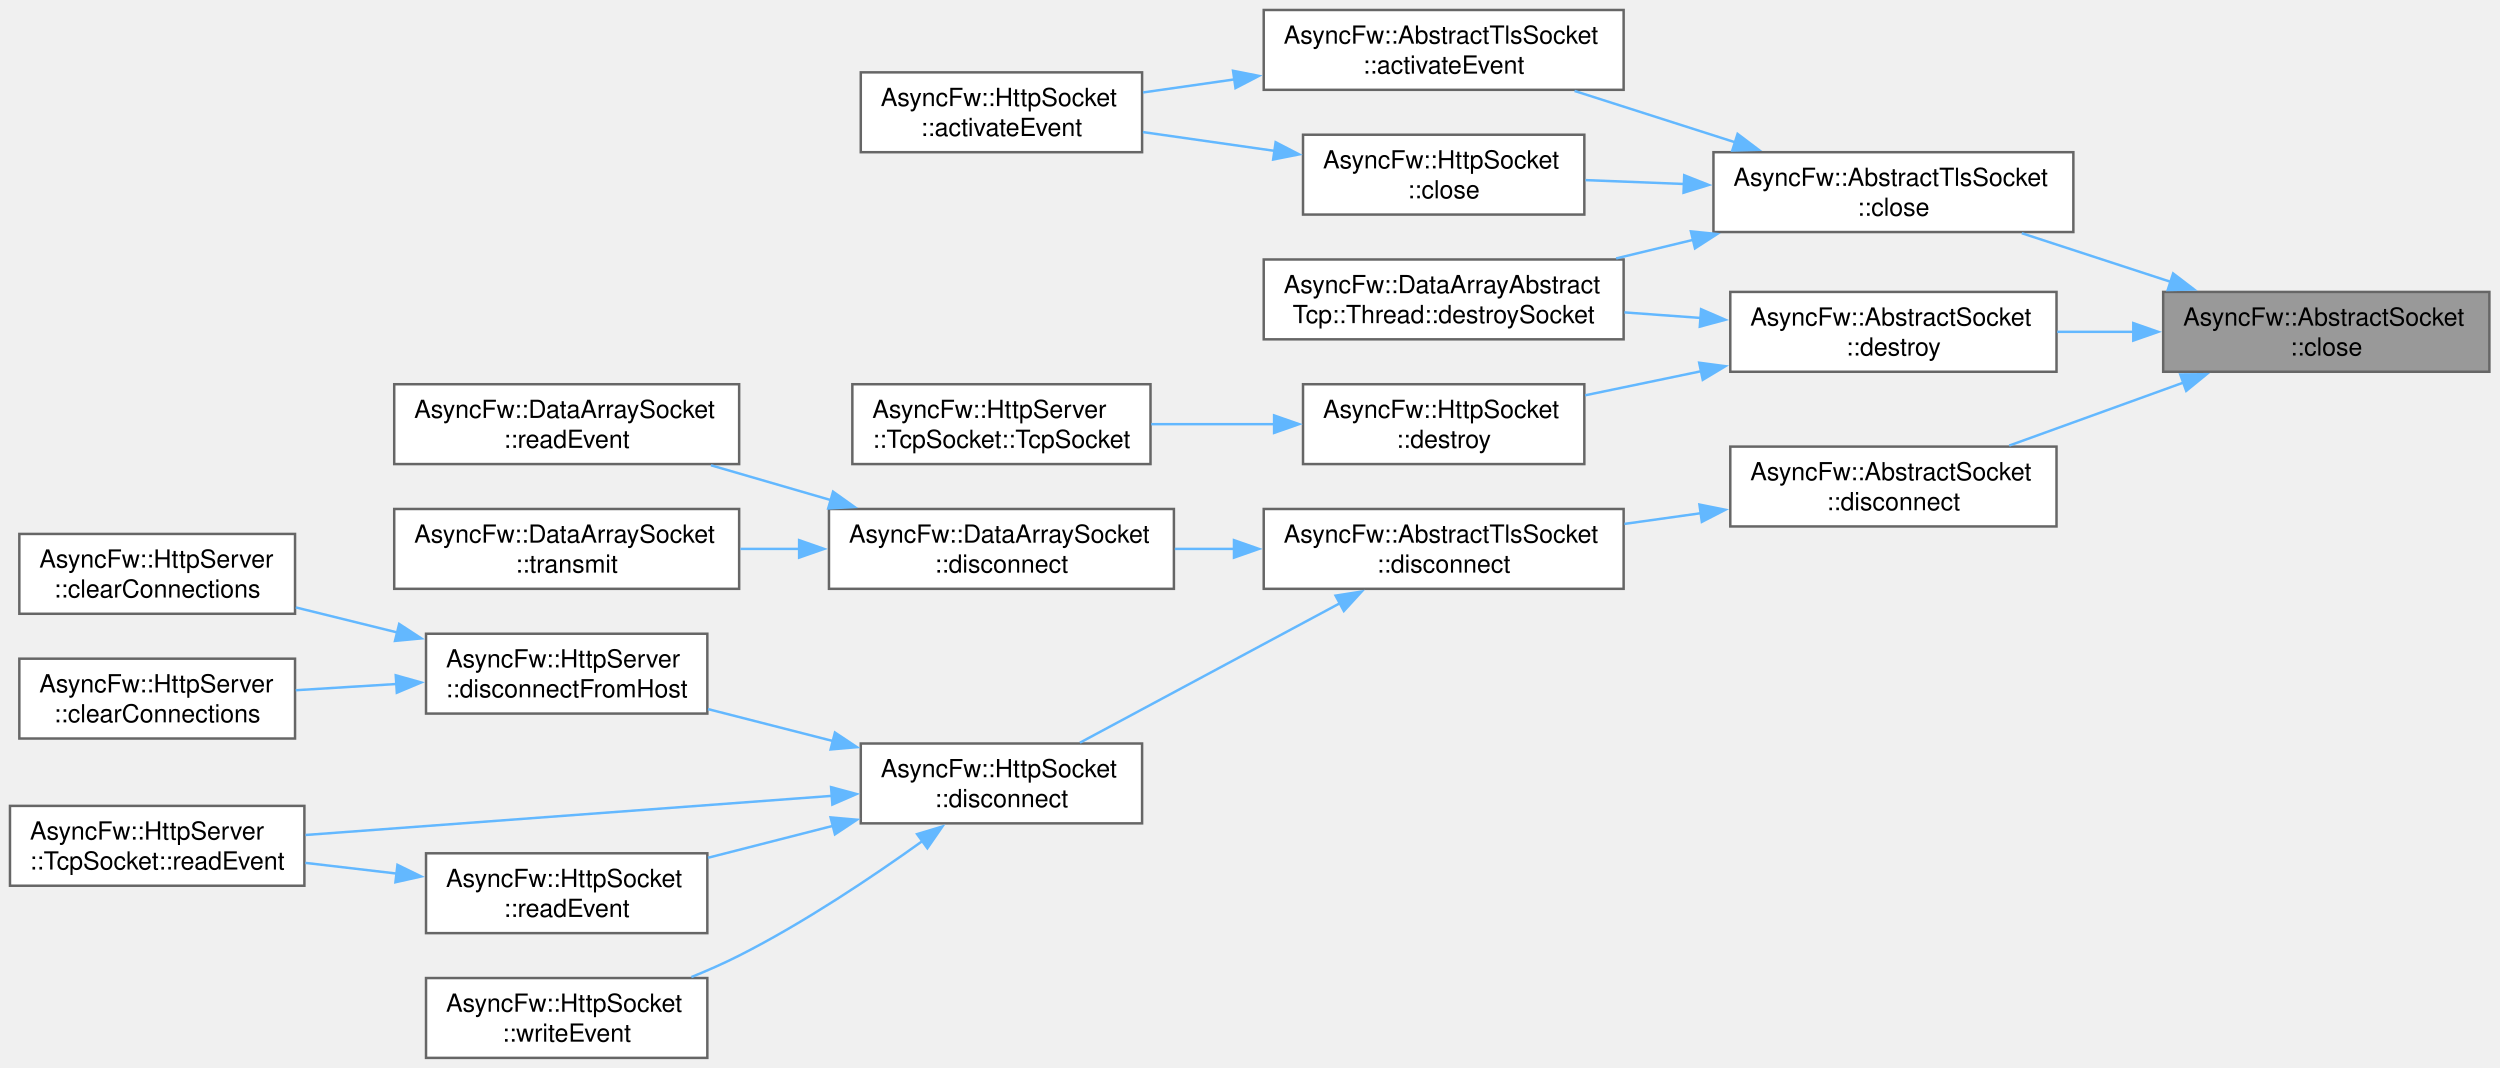
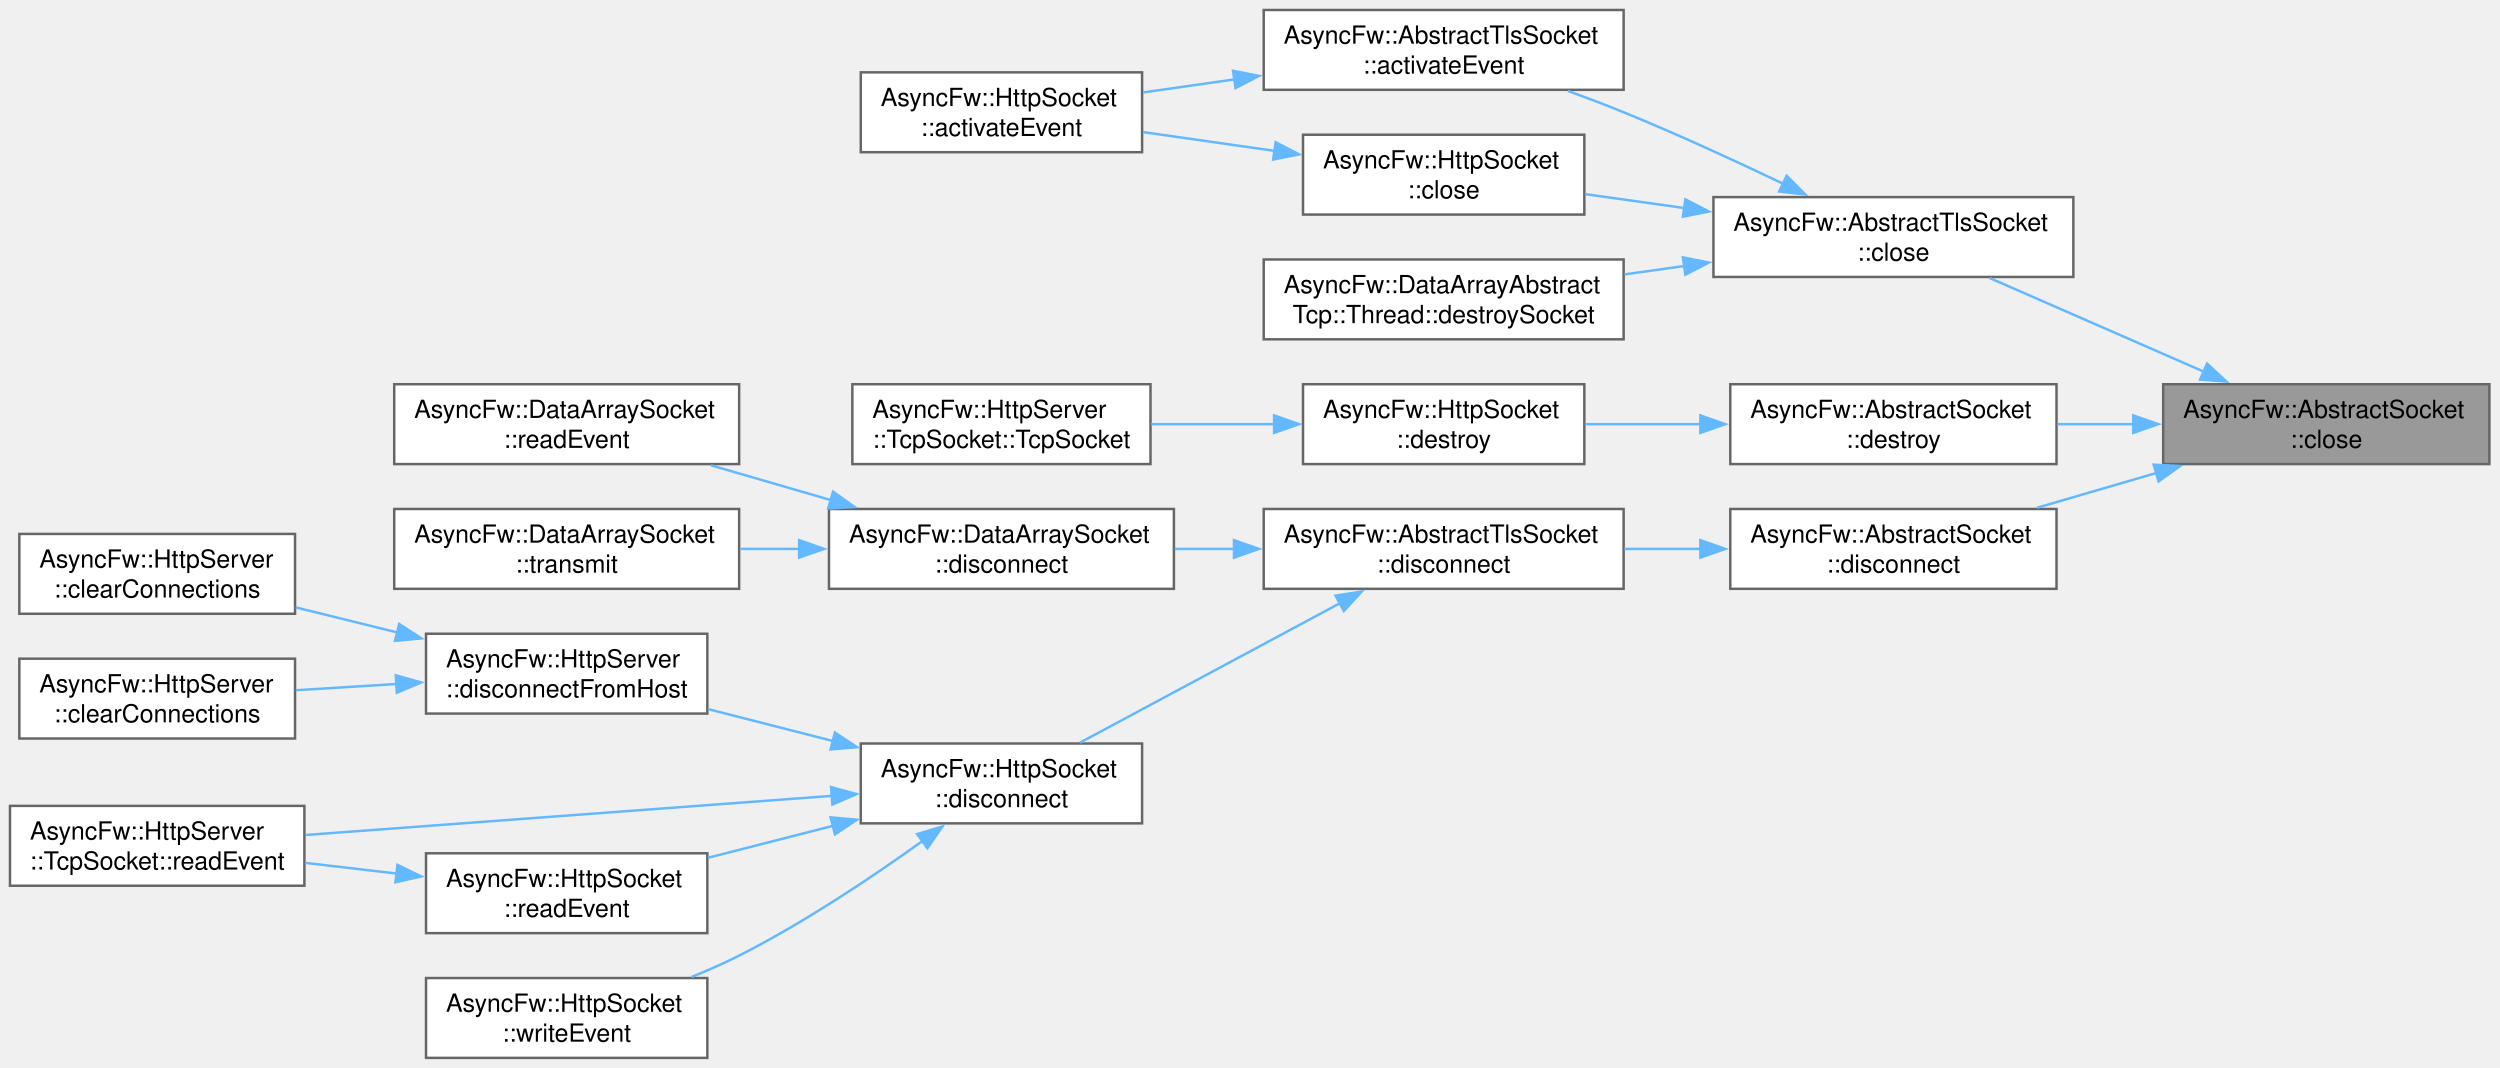
<svg xmlns="http://www.w3.org/2000/svg" xmlns:xlink="http://www.w3.org/1999/xlink" width="1002pt" height="428pt" viewBox="0.00 0.00 1002.00 428.00">
  <g id="graph0" class="graph" transform="scale(1 1) rotate(0) translate(4 424)">
    <g id="Node000001" class="node">
      <g id="a_Node000001">
        <a xlink:title="Closes the network connection and unsubscribes from thread polling events.">
-           <polygon fill="#999999" stroke="#666666" points="993.75,-307 863,-307 863,-275 993.75,-275 993.75,-307" />
-           <text xml:space="preserve" text-anchor="start" x="871" y="-293.5" font-family="Helvetica,sans-Serif" font-size="10.00">AsyncFw::AbstractSocket</text>
-           <text xml:space="preserve" text-anchor="middle" x="928.38" y="-281.5" font-family="Helvetica,sans-Serif" font-size="10.00">::close</text>
+           <polygon fill="#999999" stroke="#666666" points="993.75,-270 863,-270 863,-238 993.75,-238 993.75,-270" />
+           <text xml:space="preserve" text-anchor="start" x="871" y="-256.5" font-family="Helvetica,sans-Serif" font-size="10.00">AsyncFw::AbstractSocket</text>
+           <text xml:space="preserve" text-anchor="middle" x="928.38" y="-244.5" font-family="Helvetica,sans-Serif" font-size="10.00">::close</text>
        </a>
      </g>
    </g>
    <g id="Node000002" class="node">
      <g id="a_Node000002">
        <a xlink:href="classAsyncFw_1_1AbstractTlsSocket.html#a46dbd8e4895445214a4f46ee46433d6c" target="_top" xlink:title="Immediately releases OpenSSL session pointers and forcefully closes the system-level descriptor.">
-           <polygon fill="white" stroke="#666666" points="827,-363 682.75,-363 682.75,-331 827,-331 827,-363" />
-           <text xml:space="preserve" text-anchor="start" x="690.75" y="-349.5" font-family="Helvetica,sans-Serif" font-size="10.00">AsyncFw::AbstractTlsSocket</text>
-           <text xml:space="preserve" text-anchor="middle" x="754.88" y="-337.5" font-family="Helvetica,sans-Serif" font-size="10.00">::close</text>
+           <polygon fill="white" stroke="#666666" points="827,-345 682.75,-345 682.75,-313 827,-313 827,-345" />
+           <text xml:space="preserve" text-anchor="start" x="690.75" y="-331.5" font-family="Helvetica,sans-Serif" font-size="10.00">AsyncFw::AbstractTlsSocket</text>
+           <text xml:space="preserve" text-anchor="middle" x="754.88" y="-319.5" font-family="Helvetica,sans-Serif" font-size="10.00">::close</text>
        </a>
      </g>
    </g>
    <g id="edge1_Node000001_Node000002" class="edge">
      <g id="a_edge1_Node000001_Node000002">
        <a xlink:title=" ">
-           <path fill="none" stroke="#63b8ff" d="M865.9,-311.07C846.37,-317.45 825,-324.43 806.34,-330.52" />
-           <polygon fill="#63b8ff" stroke="#63b8ff" points="866.99,-314.4 875.41,-307.97 864.82,-307.75 866.99,-314.4" />
+           <path fill="none" stroke="#63b8ff" d="M879.29,-275.03C852.11,-286.91 818.65,-301.55 793.42,-312.58" />
+           <polygon fill="#63b8ff" stroke="#63b8ff" points="880.59,-278.28 888.35,-271.07 877.79,-271.87 880.59,-278.28" />
        </a>
      </g>
    </g>
    <g id="Node000007" class="node">
      <g id="a_Node000007">
        <a xlink:href="classAsyncFw_1_1AbstractSocket.html#a73a200f0008dbf9f820bdb2b8a0054cf" target="_top" xlink:title="Schedules the socket for deferred asynchronous destruction.">
-           <polygon fill="white" stroke="#666666" points="820.25,-307 689.5,-307 689.5,-275 820.25,-275 820.25,-307" />
-           <text xml:space="preserve" text-anchor="start" x="697.5" y="-293.5" font-family="Helvetica,sans-Serif" font-size="10.00">AsyncFw::AbstractSocket</text>
-           <text xml:space="preserve" text-anchor="middle" x="754.88" y="-281.5" font-family="Helvetica,sans-Serif" font-size="10.00">::destroy</text>
+           <polygon fill="white" stroke="#666666" points="820.25,-270 689.5,-270 689.5,-238 820.25,-238 820.25,-270" />
+           <text xml:space="preserve" text-anchor="start" x="697.5" y="-256.5" font-family="Helvetica,sans-Serif" font-size="10.00">AsyncFw::AbstractSocket</text>
+           <text xml:space="preserve" text-anchor="middle" x="754.88" y="-244.5" font-family="Helvetica,sans-Serif" font-size="10.00">::destroy</text>
        </a>
      </g>
    </g>
    <g id="edge7_Node000001_Node000007" class="edge">
      <g id="a_edge7_Node000001_Node000007">
        <a xlink:title=" ">
-           <path fill="none" stroke="#63b8ff" d="M851.12,-291C840.9,-291 830.51,-291 820.52,-291" />
-           <polygon fill="#63b8ff" stroke="#63b8ff" points="851.02,-294.5 861.02,-291 851.02,-287.5 851.02,-294.5" />
+           <path fill="none" stroke="#63b8ff" d="M851.12,-254C840.9,-254 830.51,-254 820.52,-254" />
+           <polygon fill="#63b8ff" stroke="#63b8ff" points="851.02,-257.5 861.02,-254 851.02,-250.5 851.02,-257.5" />
        </a>
      </g>
    </g>
    <g id="Node000010" class="node">
      <g id="a_Node000010">
        <a xlink:href="classAsyncFw_1_1AbstractSocket.html#a96c331ff22db7a34923c34f575075e6a" target="_top" xlink:title="Disconnects the socket from the remote host gracefully.">
-           <polygon fill="white" stroke="#666666" points="820.25,-245 689.5,-245 689.5,-213 820.25,-213 820.25,-245" />
-           <text xml:space="preserve" text-anchor="start" x="697.5" y="-231.5" font-family="Helvetica,sans-Serif" font-size="10.00">AsyncFw::AbstractSocket</text>
-           <text xml:space="preserve" text-anchor="middle" x="754.88" y="-219.5" font-family="Helvetica,sans-Serif" font-size="10.00">::disconnect</text>
-         </a>
-       </g>
-     </g>
-     <g id="edge11_Node000001_Node000010" class="edge">
-       <g id="a_edge11_Node000001_Node000010">
-         <a xlink:title=" ">
-           <path fill="none" stroke="#63b8ff" d="M871.04,-270.64C848.42,-262.46 822.69,-253.16 801.3,-245.42" />
-           <polygon fill="#63b8ff" stroke="#63b8ff" points="869.85,-273.92 880.44,-274.03 872.23,-267.34 869.85,-273.92" />
+           <polygon fill="white" stroke="#666666" points="820.25,-220 689.5,-220 689.5,-188 820.25,-188 820.25,-220" />
+           <text xml:space="preserve" text-anchor="start" x="697.5" y="-206.5" font-family="Helvetica,sans-Serif" font-size="10.00">AsyncFw::AbstractSocket</text>
+           <text xml:space="preserve" text-anchor="middle" x="754.88" y="-194.5" font-family="Helvetica,sans-Serif" font-size="10.00">::disconnect</text>
+         </a>
+       </g>
+     </g>
+     <g id="edge10_Node000001_Node000010" class="edge">
+       <g id="a_edge10_Node000001_Node000010">
+         <a xlink:title=" ">
+           <path fill="none" stroke="#63b8ff" d="M860.41,-234.48C844.55,-229.85 827.79,-224.97 812.45,-220.49" />
+           <polygon fill="#63b8ff" stroke="#63b8ff" points="859.19,-237.77 869.77,-237.2 861.15,-231.05 859.19,-237.77" />
        </a>
      </g>
    </g>
    <g id="Node000003" class="node">
      <g id="a_Node000003">
        <a xlink:href="classAsyncFw_1_1AbstractTlsSocket.html#a57ac6daff9926cf631abcd1e19073cc8" target="_top" xlink:title="Core internal event handler reacting to raw descriptor readiness signals.">
          <polygon fill="white" stroke="#666666" points="646.75,-420 502.5,-420 502.5,-388 646.75,-388 646.75,-420" />
          <text xml:space="preserve" text-anchor="start" x="510.5" y="-406.5" font-family="Helvetica,sans-Serif" font-size="10.00">AsyncFw::AbstractTlsSocket</text>
          <text xml:space="preserve" text-anchor="middle" x="574.62" y="-394.5" font-family="Helvetica,sans-Serif" font-size="10.00">::activateEvent</text>
        </a>
      </g>
    </g>
    <g id="edge2_Node000002_Node000003" class="edge">
      <g id="a_edge2_Node000002_Node000003">
        <a xlink:title=" ">
-           <path fill="none" stroke="#63b8ff" d="M691.53,-366.94C670.46,-373.67 647.19,-381.11 627.07,-387.55" />
-           <polygon fill="#63b8ff" stroke="#63b8ff" points="692.42,-370.33 700.88,-363.95 690.29,-363.66 692.42,-370.33" />
+           <path fill="none" stroke="#63b8ff" d="M710.64,-350.37C691.29,-359.62 668.08,-370.3 646.75,-379 639.6,-381.92 631.97,-384.82 624.46,-387.55" />
+           <polygon fill="#63b8ff" stroke="#63b8ff" points="712.1,-353.55 719.59,-346.05 709.06,-347.24 712.1,-353.55" />
        </a>
      </g>
    </g>
    <g id="Node000005" class="node">
      <g id="a_Node000005">
        <a xlink:href="classAsyncFw_1_1HttpSocket.html#a96932e5f6b5f84c4f204b0e6e4ef8472" target="_top" xlink:title="Immediately releases OpenSSL session pointers and forcefully closes the system-level descriptor.">
          <polygon fill="white" stroke="#666666" points="631,-370 518.25,-370 518.25,-338 631,-338 631,-370" />
          <text xml:space="preserve" text-anchor="start" x="526.25" y="-356.5" font-family="Helvetica,sans-Serif" font-size="10.00">AsyncFw::HttpSocket</text>
          <text xml:space="preserve" text-anchor="middle" x="574.62" y="-344.5" font-family="Helvetica,sans-Serif" font-size="10.00">::close</text>
        </a>
      </g>
    </g>
    <g id="edge4_Node000002_Node000005" class="edge">
      <g id="a_edge4_Node000002_Node000005">
        <a xlink:title=" ">
-           <path fill="none" stroke="#63b8ff" d="M671.18,-350.25C657.73,-350.78 644.08,-351.31 631.48,-351.81" />
-           <polygon fill="#63b8ff" stroke="#63b8ff" points="671.03,-353.76 680.89,-349.87 670.76,-346.76 671.03,-353.76" />
+           <path fill="none" stroke="#63b8ff" d="M671.18,-340.6C657.73,-342.48 644.08,-344.4 631.48,-346.17" />
+           <polygon fill="#63b8ff" stroke="#63b8ff" points="671.49,-344.09 680.9,-339.23 670.51,-337.16 671.49,-344.09" />
        </a>
      </g>
    </g>
    <g id="Node000006" class="node">
      <g id="a_Node000006">
        <a xlink:href="classAsyncFw_1_1DataArrayAbstractTcp_1_1Thread.html#ab6df6de1f9828a772e5968477ce5dffa" target="_top" xlink:title="Performs cleanup routines and safely removes a socket from the thread loop.">
          <polygon fill="white" stroke="#666666" points="646.75,-320 502.5,-320 502.5,-288 646.75,-288 646.75,-320" />
          <text xml:space="preserve" text-anchor="start" x="510.5" y="-306.5" font-family="Helvetica,sans-Serif" font-size="10.00">AsyncFw::DataArrayAbstract</text>
          <text xml:space="preserve" text-anchor="middle" x="574.62" y="-294.5" font-family="Helvetica,sans-Serif" font-size="10.00">Tcp::Thread::destroySocket</text>
        </a>
      </g>
    </g>
    <g id="edge6_Node000002_Node000006" class="edge">
      <g id="a_edge6_Node000002_Node000006">
        <a xlink:title=" ">
-           <path fill="none" stroke="#63b8ff" d="M674.64,-327.88C664.33,-325.4 653.84,-322.87 643.74,-320.43" />
-           <polygon fill="#63b8ff" stroke="#63b8ff" points="673.71,-331.26 684.25,-330.2 675.35,-324.46 673.71,-331.26" />
+           <path fill="none" stroke="#63b8ff" d="M671.13,-317.39C663.11,-316.27 655.02,-315.13 647.12,-314.03" />
+           <polygon fill="#63b8ff" stroke="#63b8ff" points="670.51,-320.84 680.9,-318.77 671.49,-313.91 670.51,-320.84" />
        </a>
      </g>
    </g>
    <g id="Node000004" class="node">
      <g id="a_Node000004">
        <a xlink:href="classAsyncFw_1_1HttpSocket.html#ad51bb1bf5880c3037c7ad70231c0767d" target="_top" xlink:title="Core internal event handler reacting to raw descriptor readiness signals.">
          <polygon fill="white" stroke="#666666" points="453.75,-395 341,-395 341,-363 453.75,-363 453.75,-395" />
          <text xml:space="preserve" text-anchor="start" x="349" y="-381.5" font-family="Helvetica,sans-Serif" font-size="10.00">AsyncFw::HttpSocket</text>
          <text xml:space="preserve" text-anchor="middle" x="397.38" y="-369.5" font-family="Helvetica,sans-Serif" font-size="10.00">::activateEvent</text>
        </a>
      </g>
    </g>
    <g id="edge3_Node000003_Node000004" class="edge">
      <g id="a_edge3_Node000003_Node000004">
        <a xlink:title=" ">
          <path fill="none" stroke="#63b8ff" d="M490.75,-392.18C478.33,-390.41 465.79,-388.62 454.12,-386.95" />
          <polygon fill="#63b8ff" stroke="#63b8ff" points="490.2,-395.63 500.59,-393.58 491.19,-388.7 490.2,-395.63" />
        </a>
      </g>
    </g>
    <g id="edge5_Node000005_Node000004" class="edge">
      <g id="a_edge5_Node000005_Node000004">
        <a xlink:title=" ">
          <path fill="none" stroke="#63b8ff" d="M506.92,-363.52C489.48,-366 470.86,-368.66 454.07,-371.06" />
          <polygon fill="#63b8ff" stroke="#63b8ff" points="507.27,-367 516.68,-362.12 506.28,-360.07 507.27,-367" />
        </a>
      </g>
    </g>
-     <g id="edge10_Node000007_Node000006" class="edge">
-       <g id="a_edge10_Node000007_Node000006">
-         <a xlink:title=" ">
-           <path fill="none" stroke="#63b8ff" d="M677.68,-296.56C667.52,-297.3 657.13,-298.06 647.06,-298.79" />
-           <polygon fill="#63b8ff" stroke="#63b8ff" points="677.79,-300.06 687.51,-295.84 677.28,-293.08 677.79,-300.06" />
-         </a>
-       </g>
-     </g>
    <g id="Node000008" class="node">
      <g id="a_Node000008">
        <a xlink:href="classAsyncFw_1_1HttpSocket.html#a8268467d3581a4d393e9ccd288de32ff" target="_top" xlink:title="Schedules the socket for deferred asynchronous destruction.">
          <polygon fill="white" stroke="#666666" points="631,-270 518.25,-270 518.25,-238 631,-238 631,-270" />
          <text xml:space="preserve" text-anchor="start" x="526.25" y="-256.5" font-family="Helvetica,sans-Serif" font-size="10.00">AsyncFw::HttpSocket</text>
          <text xml:space="preserve" text-anchor="middle" x="574.62" y="-244.5" font-family="Helvetica,sans-Serif" font-size="10.00">::destroy</text>
        </a>
      </g>
    </g>
    <g id="edge8_Node000007_Node000008" class="edge">
      <g id="a_edge8_Node000007_Node000008">
        <a xlink:title=" ">
-           <path fill="none" stroke="#63b8ff" d="M677.78,-275.21C662.18,-271.97 646.04,-268.62 631.32,-265.56" />
-           <polygon fill="#63b8ff" stroke="#63b8ff" points="677.03,-278.62 687.54,-277.23 678.46,-271.77 677.03,-278.62" />
+           <path fill="none" stroke="#63b8ff" d="M677.78,-254C662.18,-254 646.04,-254 631.32,-254" />
+           <polygon fill="#63b8ff" stroke="#63b8ff" points="677.5,-257.5 687.5,-254 677.5,-250.5 677.5,-257.5" />
        </a>
      </g>
    </g>
    <g id="Node000009" class="node">
      <g id="a_Node000009">
        <a xlink:href="classAsyncFw_1_1HttpServer_1_1TcpSocket.html#a41557b69e30e25b97cbdda210afb7657" target="_top" xlink:title="Constructs a new TcpSocket associated with the parent server.">
          <polygon fill="white" stroke="#666666" points="457.12,-270 337.62,-270 337.62,-238 457.12,-238 457.12,-270" />
          <text xml:space="preserve" text-anchor="start" x="345.62" y="-256.5" font-family="Helvetica,sans-Serif" font-size="10.00">AsyncFw::HttpServer</text>
          <text xml:space="preserve" text-anchor="middle" x="397.38" y="-244.5" font-family="Helvetica,sans-Serif" font-size="10.00">::TcpSocket::TcpSocket</text>
        </a>
      </g>
    </g>
    <g id="edge9_Node000008_Node000009" class="edge">
      <g id="a_edge9_Node000008_Node000009">
        <a xlink:title=" ">
          <path fill="none" stroke="#63b8ff" d="M507.06,-254C490.73,-254 473.35,-254 457.4,-254" />
          <polygon fill="#63b8ff" stroke="#63b8ff" points="506.66,-257.5 516.66,-254 506.66,-250.5 506.66,-257.5" />
        </a>
      </g>
    </g>
    <g id="Node000011" class="node">
      <g id="a_Node000011">
        <a xlink:href="classAsyncFw_1_1AbstractTlsSocket.html#af52f94f709ab74eace61da79cbd8af7d" target="_top" xlink:title="Shuts down the active TLS session gracefully via SSL_shutdown() before terminating the network pipe.">
          <polygon fill="white" stroke="#666666" points="646.75,-220 502.5,-220 502.5,-188 646.75,-188 646.75,-220" />
          <text xml:space="preserve" text-anchor="start" x="510.5" y="-206.5" font-family="Helvetica,sans-Serif" font-size="10.00">AsyncFw::AbstractTlsSocket</text>
          <text xml:space="preserve" text-anchor="middle" x="574.62" y="-194.5" font-family="Helvetica,sans-Serif" font-size="10.00">::disconnect</text>
        </a>
      </g>
    </g>
-     <g id="edge12_Node000010_Node000011" class="edge">
-       <g id="a_edge12_Node000010_Node000011">
-         <a xlink:title=" ">
-           <path fill="none" stroke="#63b8ff" d="M677.68,-218.31C667.52,-216.89 657.13,-215.43 647.06,-214.02" />
-           <polygon fill="#63b8ff" stroke="#63b8ff" points="677.13,-221.77 687.52,-219.69 678.1,-214.84 677.13,-221.77" />
+     <g id="edge11_Node000010_Node000011" class="edge">
+       <g id="a_edge11_Node000010_Node000011">
+         <a xlink:title=" ">
+           <path fill="none" stroke="#63b8ff" d="M677.68,-204C667.52,-204 657.13,-204 647.06,-204" />
+           <polygon fill="#63b8ff" stroke="#63b8ff" points="677.5,-207.5 687.5,-204 677.5,-200.5 677.5,-207.5" />
        </a>
      </g>
    </g>
    <g id="Node000012" class="node">
      <g id="a_Node000012">
        <a xlink:href="classAsyncFw_1_1DataArraySocket.html#a9942cbf100e7898ba95c8fb92e059ae8" target="_top" xlink:title="Disconnects the socket from the remote peer.">
          <polygon fill="white" stroke="#666666" points="466.5,-220 328.25,-220 328.25,-188 466.5,-188 466.5,-220" />
          <text xml:space="preserve" text-anchor="start" x="336.25" y="-206.5" font-family="Helvetica,sans-Serif" font-size="10.00">AsyncFw::DataArraySocket</text>
          <text xml:space="preserve" text-anchor="middle" x="397.38" y="-194.5" font-family="Helvetica,sans-Serif" font-size="10.00">::disconnect</text>
        </a>
      </g>
    </g>
-     <g id="edge13_Node000011_Node000012" class="edge">
-       <g id="a_edge13_Node000011_Node000012">
+     <g id="edge12_Node000011_Node000012" class="edge">
+       <g id="a_edge12_Node000011_Node000012">
        <a xlink:title=" ">
          <path fill="none" stroke="#63b8ff" d="M490.81,-204C482.79,-204 474.71,-204 466.85,-204" />
          <polygon fill="#63b8ff" stroke="#63b8ff" points="490.58,-207.5 500.58,-204 490.58,-200.5 490.58,-207.5" />
        </a>
      </g>
    </g>
    <g id="Node000015" class="node">
      <g id="a_Node000015">
        <a xlink:href="classAsyncFw_1_1HttpSocket.html#a33dadd18584b3b2b76a02dffa0a831fb" target="_top" xlink:title="Shuts down the active TLS session gracefully via SSL_shutdown() before terminating the network pipe.">
          <polygon fill="white" stroke="#666666" points="453.75,-126 341,-126 341,-94 453.75,-94 453.75,-126" />
          <text xml:space="preserve" text-anchor="start" x="349" y="-112.5" font-family="Helvetica,sans-Serif" font-size="10.00">AsyncFw::HttpSocket</text>
          <text xml:space="preserve" text-anchor="middle" x="397.38" y="-100.5" font-family="Helvetica,sans-Serif" font-size="10.00">::disconnect</text>
        </a>
      </g>
    </g>
-     <g id="edge16_Node000011_Node000015" class="edge">
-       <g id="a_edge16_Node000011_Node000015">
+     <g id="edge15_Node000011_Node000015" class="edge">
+       <g id="a_edge15_Node000011_Node000015">
        <a xlink:title=" ">
          <path fill="none" stroke="#63b8ff" d="M533.22,-182.33C501.41,-165.27 457.76,-141.85 428.84,-126.34" />
          <polygon fill="#63b8ff" stroke="#63b8ff" points="531.3,-185.27 541.76,-186.91 534.61,-179.1 531.3,-185.27" />
        </a>
      </g>
    </g>
    <g id="Node000013" class="node">
      <g id="a_Node000013">
        <a xlink:href="classAsyncFw_1_1DataArraySocket.html#a1a1f3404abcb93af27de1d7bc0a958b1" target="_top" xlink:title="Called when there is data to read.">
          <polygon fill="white" stroke="#666666" points="292.25,-270 154,-270 154,-238 292.25,-238 292.25,-270" />
          <text xml:space="preserve" text-anchor="start" x="162" y="-256.5" font-family="Helvetica,sans-Serif" font-size="10.00">AsyncFw::DataArraySocket</text>
          <text xml:space="preserve" text-anchor="middle" x="223.12" y="-244.5" font-family="Helvetica,sans-Serif" font-size="10.00">::readEvent</text>
        </a>
      </g>
    </g>
-     <g id="edge14_Node000012_Node000013" class="edge">
-       <g id="a_edge14_Node000012_Node000013">
+     <g id="edge13_Node000012_Node000013" class="edge">
+       <g id="a_edge13_Node000012_Node000013">
        <a xlink:title=" ">
          <path fill="none" stroke="#63b8ff" d="M329.12,-223.52C313.19,-228.15 296.36,-233.03 280.95,-237.51" />
          <polygon fill="#63b8ff" stroke="#63b8ff" points="329.89,-226.94 338.52,-220.79 327.94,-220.22 329.89,-226.94" />
        </a>
      </g>
    </g>
    <g id="Node000014" class="node">
      <g id="a_Node000014">
        <a xlink:href="classAsyncFw_1_1DataArraySocket.html#ac7366a53ca9c5c43bc3c6bb88b539d53" target="_top" xlink:title="Asynchronously transmits a data array through the socket.">
          <polygon fill="white" stroke="#666666" points="292.25,-220 154,-220 154,-188 292.25,-188 292.25,-220" />
          <text xml:space="preserve" text-anchor="start" x="162" y="-206.5" font-family="Helvetica,sans-Serif" font-size="10.00">AsyncFw::DataArraySocket</text>
          <text xml:space="preserve" text-anchor="middle" x="223.12" y="-194.5" font-family="Helvetica,sans-Serif" font-size="10.00">::transmit</text>
        </a>
      </g>
    </g>
-     <g id="edge15_Node000012_Node000014" class="edge">
-       <g id="a_edge15_Node000012_Node000014">
+     <g id="edge14_Node000012_Node000014" class="edge">
+       <g id="a_edge14_Node000012_Node000014">
        <a xlink:title=" ">
          <path fill="none" stroke="#63b8ff" d="M316.33,-204C308.45,-204 300.5,-204 292.74,-204" />
          <polygon fill="#63b8ff" stroke="#63b8ff" points="316.29,-207.5 326.29,-204 316.29,-200.5 316.29,-207.5" />
        </a>
      </g>
    </g>
    <g id="Node000016" class="node">
      <g id="a_Node000016">
        <a xlink:href="classAsyncFw_1_1HttpServer.html#ad7dae50cc3787112980fa7075a60f811" target="_top" xlink:title="Disconnects a specific client socket and clears it from the internally managed pool.">
          <polygon fill="white" stroke="#666666" points="279.5,-170 166.75,-170 166.75,-138 279.5,-138 279.5,-170" />
          <text xml:space="preserve" text-anchor="start" x="174.75" y="-156.5" font-family="Helvetica,sans-Serif" font-size="10.00">AsyncFw::HttpServer</text>
          <text xml:space="preserve" text-anchor="middle" x="223.12" y="-144.5" font-family="Helvetica,sans-Serif" font-size="10.00">::disconnectFromHost</text>
        </a>
      </g>
    </g>
-     <g id="edge17_Node000015_Node000016" class="edge">
-       <g id="a_edge17_Node000015_Node000016">
+     <g id="edge16_Node000015_Node000016" class="edge">
+       <g id="a_edge16_Node000015_Node000016">
        <a xlink:title=" ">
          <path fill="none" stroke="#63b8ff" d="M330.17,-126.91C313.53,-131.16 295.83,-135.68 279.77,-139.79" />
          <polygon fill="#63b8ff" stroke="#63b8ff" points="330.64,-130.4 339.46,-124.54 328.9,-123.62 330.64,-130.4" />
        </a>
      </g>
    </g>
    <g id="Node000019" class="node">
      <g id="a_Node000019">
        <a xlink:href="classAsyncFw_1_1HttpServer_1_1TcpSocket.html#abb44001861ba7b24633b54ae90c2896c" target="_top" xlink:title="Triggered when new raw data is available in the socket for reading.   Overrides the base behavior to ...">
          <polygon fill="white" stroke="#666666" points="118,-101 0,-101 0,-69 118,-69 118,-101" />
          <text xml:space="preserve" text-anchor="start" x="8" y="-87.5" font-family="Helvetica,sans-Serif" font-size="10.00">AsyncFw::HttpServer</text>
          <text xml:space="preserve" text-anchor="middle" x="59" y="-75.5" font-family="Helvetica,sans-Serif" font-size="10.00">::TcpSocket::readEvent</text>
        </a>
      </g>
    </g>
-     <g id="edge20_Node000015_Node000019" class="edge">
-       <g id="a_edge20_Node000015_Node000019">
+     <g id="edge19_Node000015_Node000019" class="edge">
+       <g id="a_edge19_Node000015_Node000019">
        <a xlink:title=" ">
          <path fill="none" stroke="#63b8ff" d="M329.67,-105.04C268.02,-100.46 177.32,-93.72 118.45,-89.34" />
          <polygon fill="#63b8ff" stroke="#63b8ff" points="329.09,-108.51 339.32,-105.76 329.61,-101.53 329.09,-108.51" />
        </a>
      </g>
    </g>
    <g id="Node000020" class="node">
      <g id="a_Node000020">
        <a xlink:href="classAsyncFw_1_1HttpSocket.html#a7163448458d68f433dbdb214a6175be3" target="_top" xlink:title="Called when there is data to read.">
          <polygon fill="white" stroke="#666666" points="279.5,-82 166.75,-82 166.75,-50 279.5,-50 279.5,-82" />
          <text xml:space="preserve" text-anchor="start" x="174.75" y="-68.5" font-family="Helvetica,sans-Serif" font-size="10.00">AsyncFw::HttpSocket</text>
          <text xml:space="preserve" text-anchor="middle" x="223.12" y="-56.5" font-family="Helvetica,sans-Serif" font-size="10.00">::readEvent</text>
        </a>
      </g>
    </g>
-     <g id="edge21_Node000015_Node000020" class="edge">
-       <g id="a_edge21_Node000015_Node000020">
+     <g id="edge20_Node000015_Node000020" class="edge">
+       <g id="a_edge20_Node000015_Node000020">
        <a xlink:title=" ">
          <path fill="none" stroke="#63b8ff" d="M330.17,-93.09C313.53,-88.84 295.83,-84.32 279.77,-80.21" />
          <polygon fill="#63b8ff" stroke="#63b8ff" points="328.9,-96.38 339.46,-95.46 330.64,-89.6 328.9,-96.38" />
        </a>
      </g>
    </g>
    <g id="Node000021" class="node">
      <g id="a_Node000021">
        <a xlink:href="classAsyncFw_1_1HttpSocket.html#ac276bcd3a5e86289eb37ea7fd062559b" target="_top" xlink:title="Called when writing to the socket is possible.">
          <polygon fill="white" stroke="#666666" points="279.5,-32 166.75,-32 166.75,0 279.5,0 279.5,-32" />
          <text xml:space="preserve" text-anchor="start" x="174.75" y="-18.5" font-family="Helvetica,sans-Serif" font-size="10.00">AsyncFw::HttpSocket</text>
          <text xml:space="preserve" text-anchor="middle" x="223.12" y="-6.5" font-family="Helvetica,sans-Serif" font-size="10.00">::writeEvent</text>
        </a>
      </g>
    </g>
-     <g id="edge23_Node000015_Node000021" class="edge">
-       <g id="a_edge23_Node000015_Node000021">
+     <g id="edge22_Node000015_Node000021" class="edge">
+       <g id="a_edge22_Node000015_Node000021">
        <a xlink:title=" ">
          <path fill="none" stroke="#63b8ff" d="M365.66,-86.88C345.52,-72.43 318.19,-54.13 292.25,-41 286.18,-37.93 279.64,-35.04 273.1,-32.39" />
          <polygon fill="#63b8ff" stroke="#63b8ff" points="363.57,-89.69 373.72,-92.74 367.69,-84.03 363.57,-89.69" />
        </a>
      </g>
    </g>
    <g id="Node000017" class="node">
      <g id="a_Node000017">
        <a xlink:href="classAsyncFw_1_1HttpServer.html#ad3761260dfd18899afc22c6f4bc0c556" target="_top" xlink:title="Forcefully terminates all active socket connections currently retained by the server.">
          <polygon fill="white" stroke="#666666" points="114.25,-210 3.75,-210 3.75,-178 114.25,-178 114.25,-210" />
          <text xml:space="preserve" text-anchor="start" x="11.75" y="-196.5" font-family="Helvetica,sans-Serif" font-size="10.00">AsyncFw::HttpServer</text>
          <text xml:space="preserve" text-anchor="middle" x="59" y="-184.5" font-family="Helvetica,sans-Serif" font-size="10.00">::clearConnections</text>
        </a>
      </g>
    </g>
-     <g id="edge18_Node000016_Node000017" class="edge">
-       <g id="a_edge18_Node000016_Node000017">
+     <g id="edge17_Node000016_Node000017" class="edge">
+       <g id="a_edge17_Node000016_Node000017">
        <a xlink:title=" ">
          <path fill="none" stroke="#63b8ff" d="M155.54,-170.43C141.9,-173.79 127.69,-177.3 114.53,-180.55" />
          <polygon fill="#63b8ff" stroke="#63b8ff" points="155.99,-173.92 164.86,-168.13 154.31,-167.13 155.99,-173.92" />
        </a>
      </g>
    </g>
    <g id="Node000018" class="node">
      <g id="a_Node000018">
        <a xlink:href="classAsyncFw_1_1HttpServer.html#ab3eeb1643d4482345afcd9f971c020ac" target="_top" xlink:title="Explicitly severs connections with active sockets holding custom user metadata matching data.">
          <polygon fill="white" stroke="#666666" points="114.25,-160 3.75,-160 3.75,-128 114.25,-128 114.25,-160" />
          <text xml:space="preserve" text-anchor="start" x="11.75" y="-146.5" font-family="Helvetica,sans-Serif" font-size="10.00">AsyncFw::HttpServer</text>
          <text xml:space="preserve" text-anchor="middle" x="59" y="-134.5" font-family="Helvetica,sans-Serif" font-size="10.00">::clearConnections</text>
        </a>
      </g>
    </g>
-     <g id="edge19_Node000016_Node000018" class="edge">
-       <g id="a_edge19_Node000016_Node000018">
+     <g id="edge18_Node000016_Node000018" class="edge">
+       <g id="a_edge18_Node000016_Node000018">
        <a xlink:title=" ">
          <path fill="none" stroke="#63b8ff" d="M155.14,-149.87C141.62,-149.03 127.56,-148.17 114.53,-147.36" />
          <polygon fill="#63b8ff" stroke="#63b8ff" points="154.62,-153.34 164.82,-150.47 155.05,-146.36 154.62,-153.34" />
        </a>
      </g>
    </g>
-     <g id="edge22_Node000020_Node000019" class="edge">
-       <g id="a_edge22_Node000020_Node000019">
+     <g id="edge21_Node000020_Node000019" class="edge">
+       <g id="a_edge21_Node000020_Node000019">
        <a xlink:title=" ">
          <path fill="none" stroke="#63b8ff" d="M155.25,-73.84C143.02,-75.27 130.34,-76.76 118.38,-78.16" />
          <polygon fill="#63b8ff" stroke="#63b8ff" points="155.3,-77.36 164.83,-72.71 154.49,-70.4 155.3,-77.36" />
        </a>
      </g>
    </g>
  </g>
</svg>
